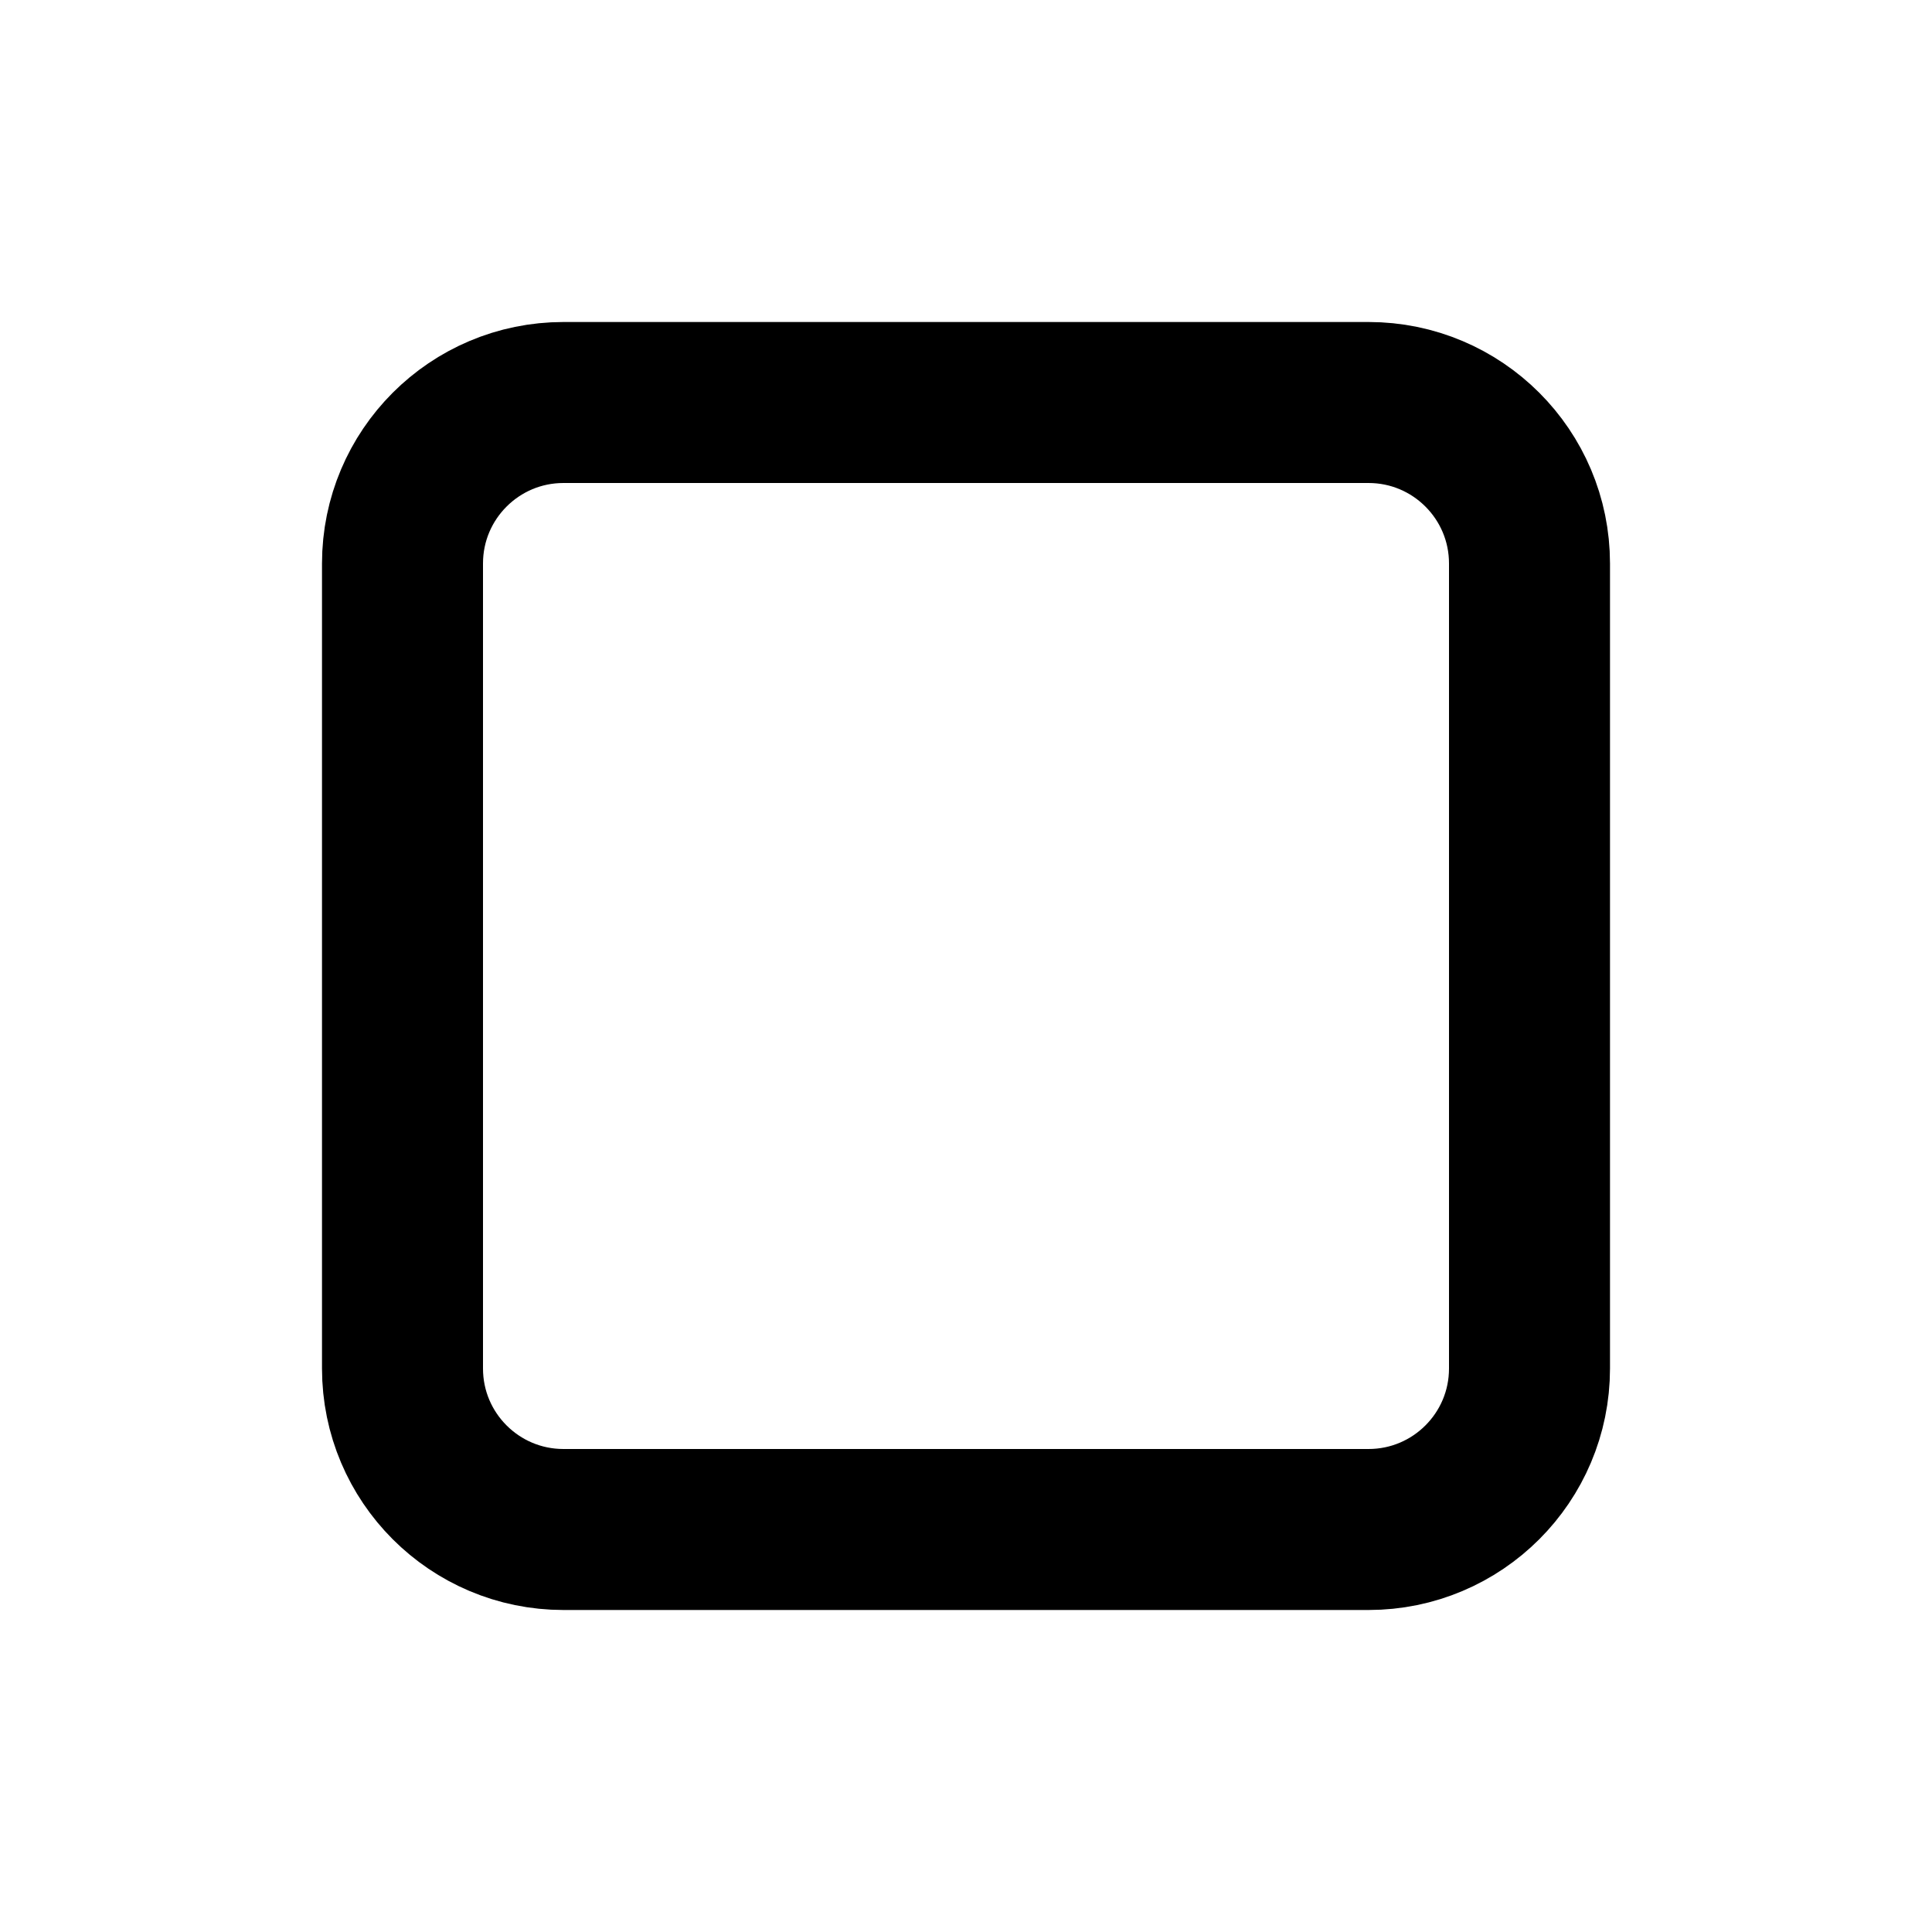
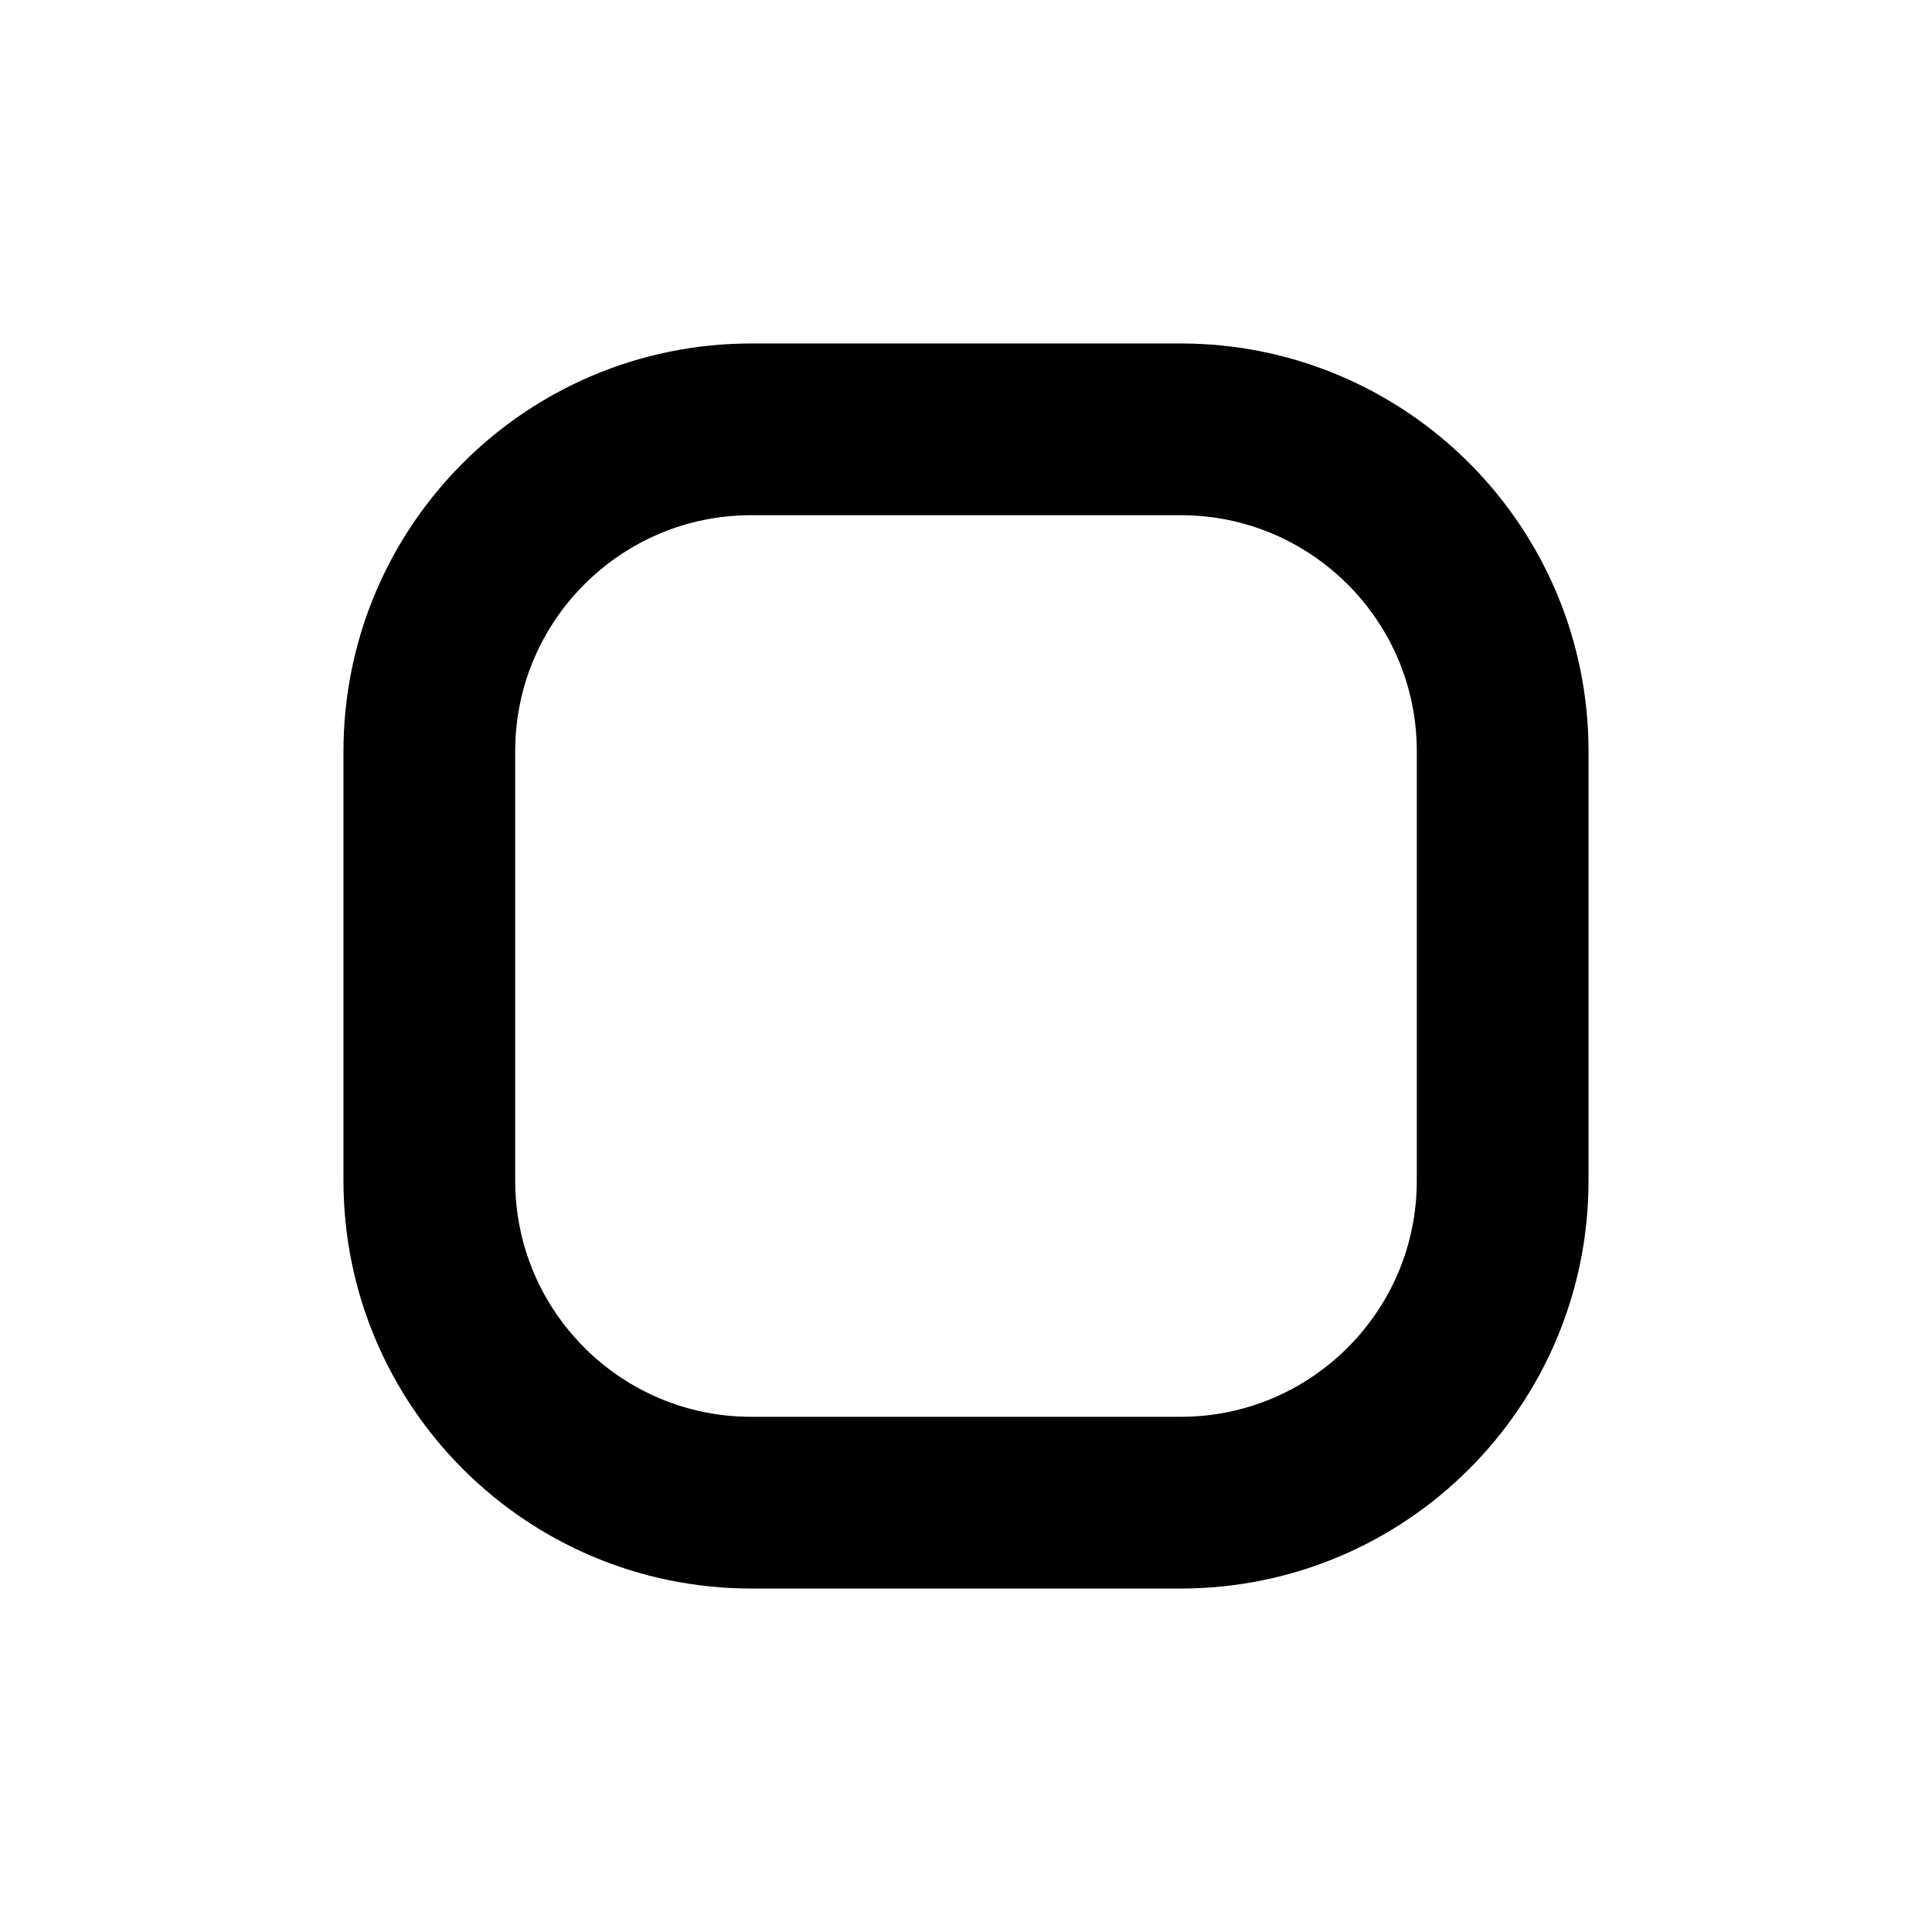
- <svg xmlns="http://www.w3.org/2000/svg" width="24" height="24" fill="none" viewBox="0 0 24 24">
-   <rect width="14" height="14" x="5" y="5" stroke="currentColor" stroke-width="2" rx="2" />
+ <svg xmlns="http://www.w3.org/2000/svg" viewBox="0 0 18 18">
+   <rect x="4" y="4" width="10" height="10" rx="3" fill="none" stroke="#000" stroke-width="1.6" />
</svg>
